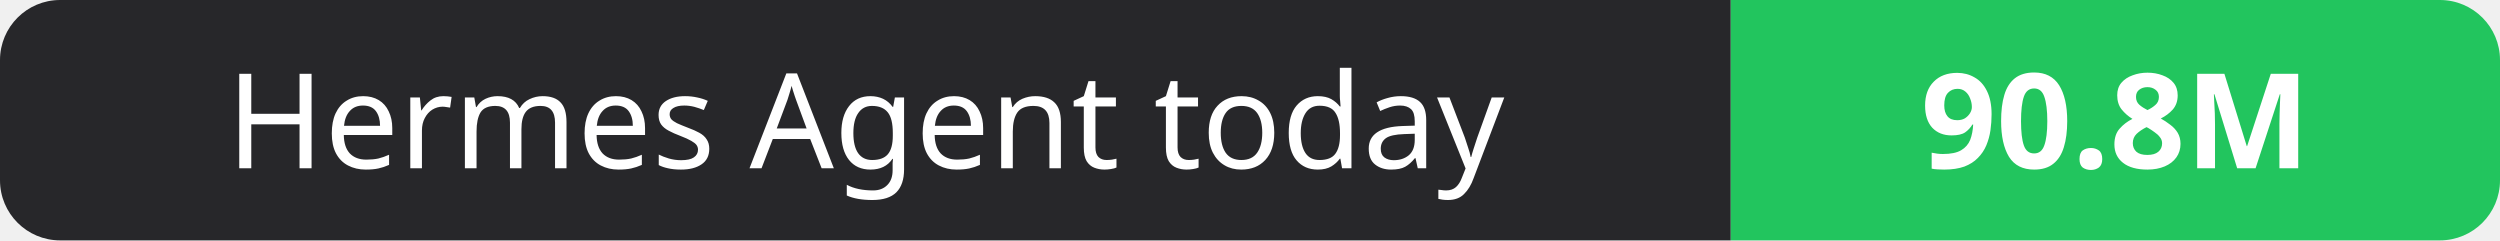
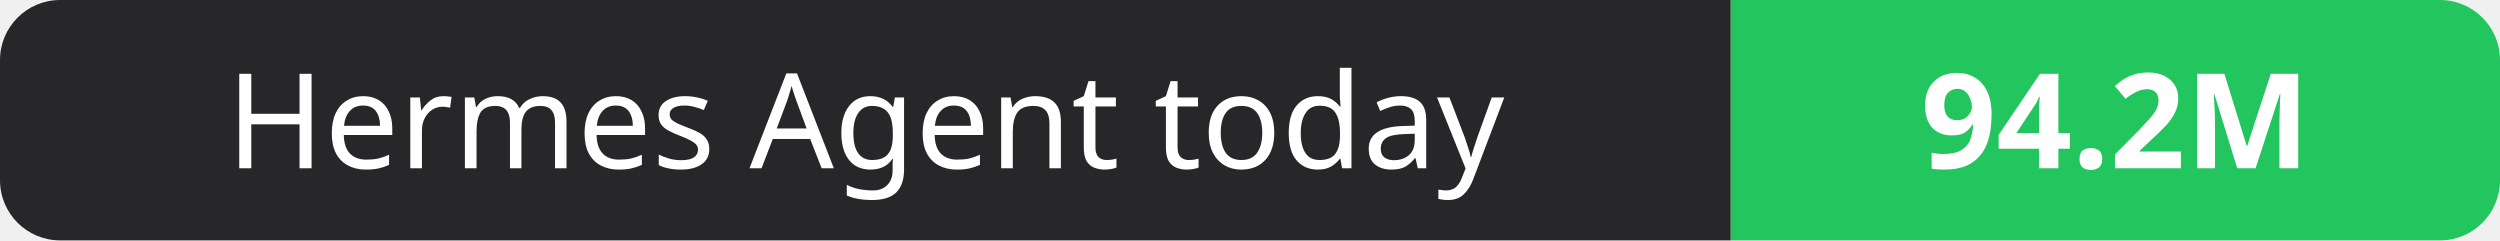
- <svg xmlns="http://www.w3.org/2000/svg" width="208" height="20" role="img" aria-label="Hermes Agent today: 90.8M">
+ <svg xmlns="http://www.w3.org/2000/svg" width="208" height="20" role="img" aria-label="Hermes Agent today: 94.2M">
  <clipPath id="r">
    <rect width="208" height="20" rx="5" fill="#fff" />
  </clipPath>
  <g clip-path="url(#r)">
    <rect width="144" height="20" fill="#27272a" />
    <rect x="144" width="64" height="20" fill="#22c55e" />
  </g>
  <g fill="#fff" text-anchor="middle" font-family="Verdana,Geneva,sans-serif" font-size="11">
    <text x="72.0" y="14">Hermes Agent today</text>
-     <text x="176.0" y="14" font-weight="700">90.8M</text>
+     <text x="176.0" y="14" font-weight="700">94.2M</text>
  </g>
</svg>
